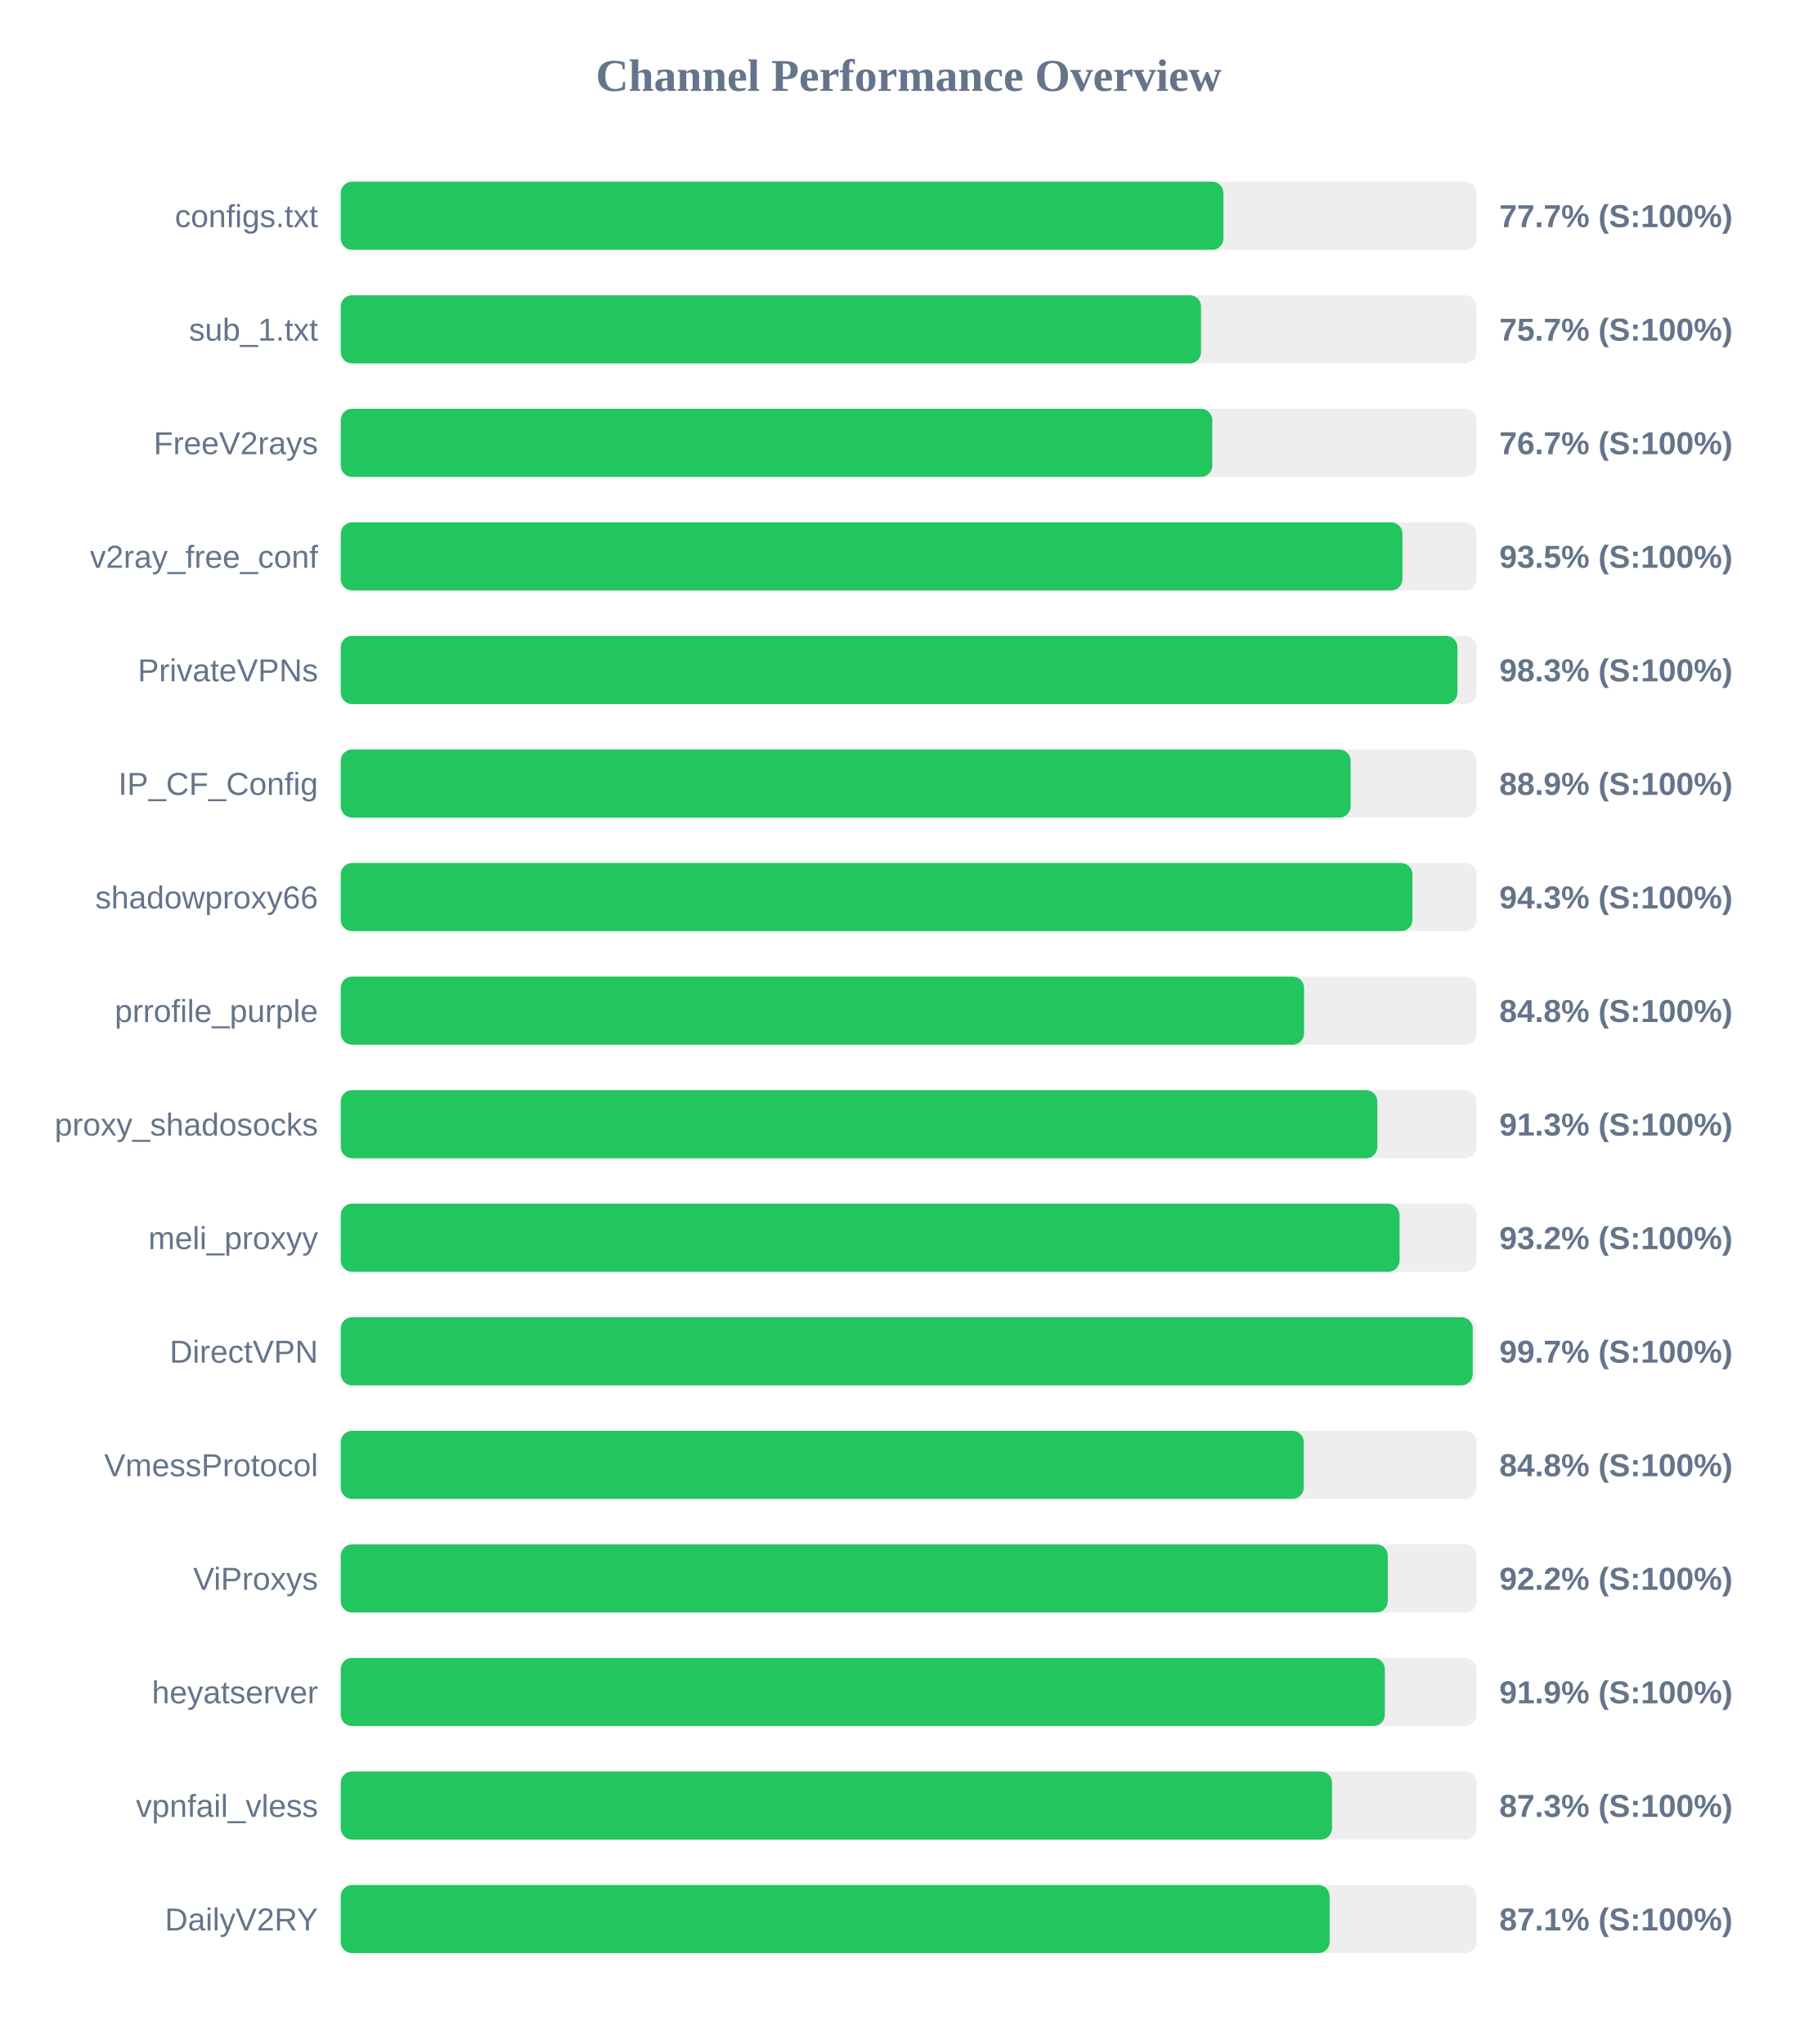
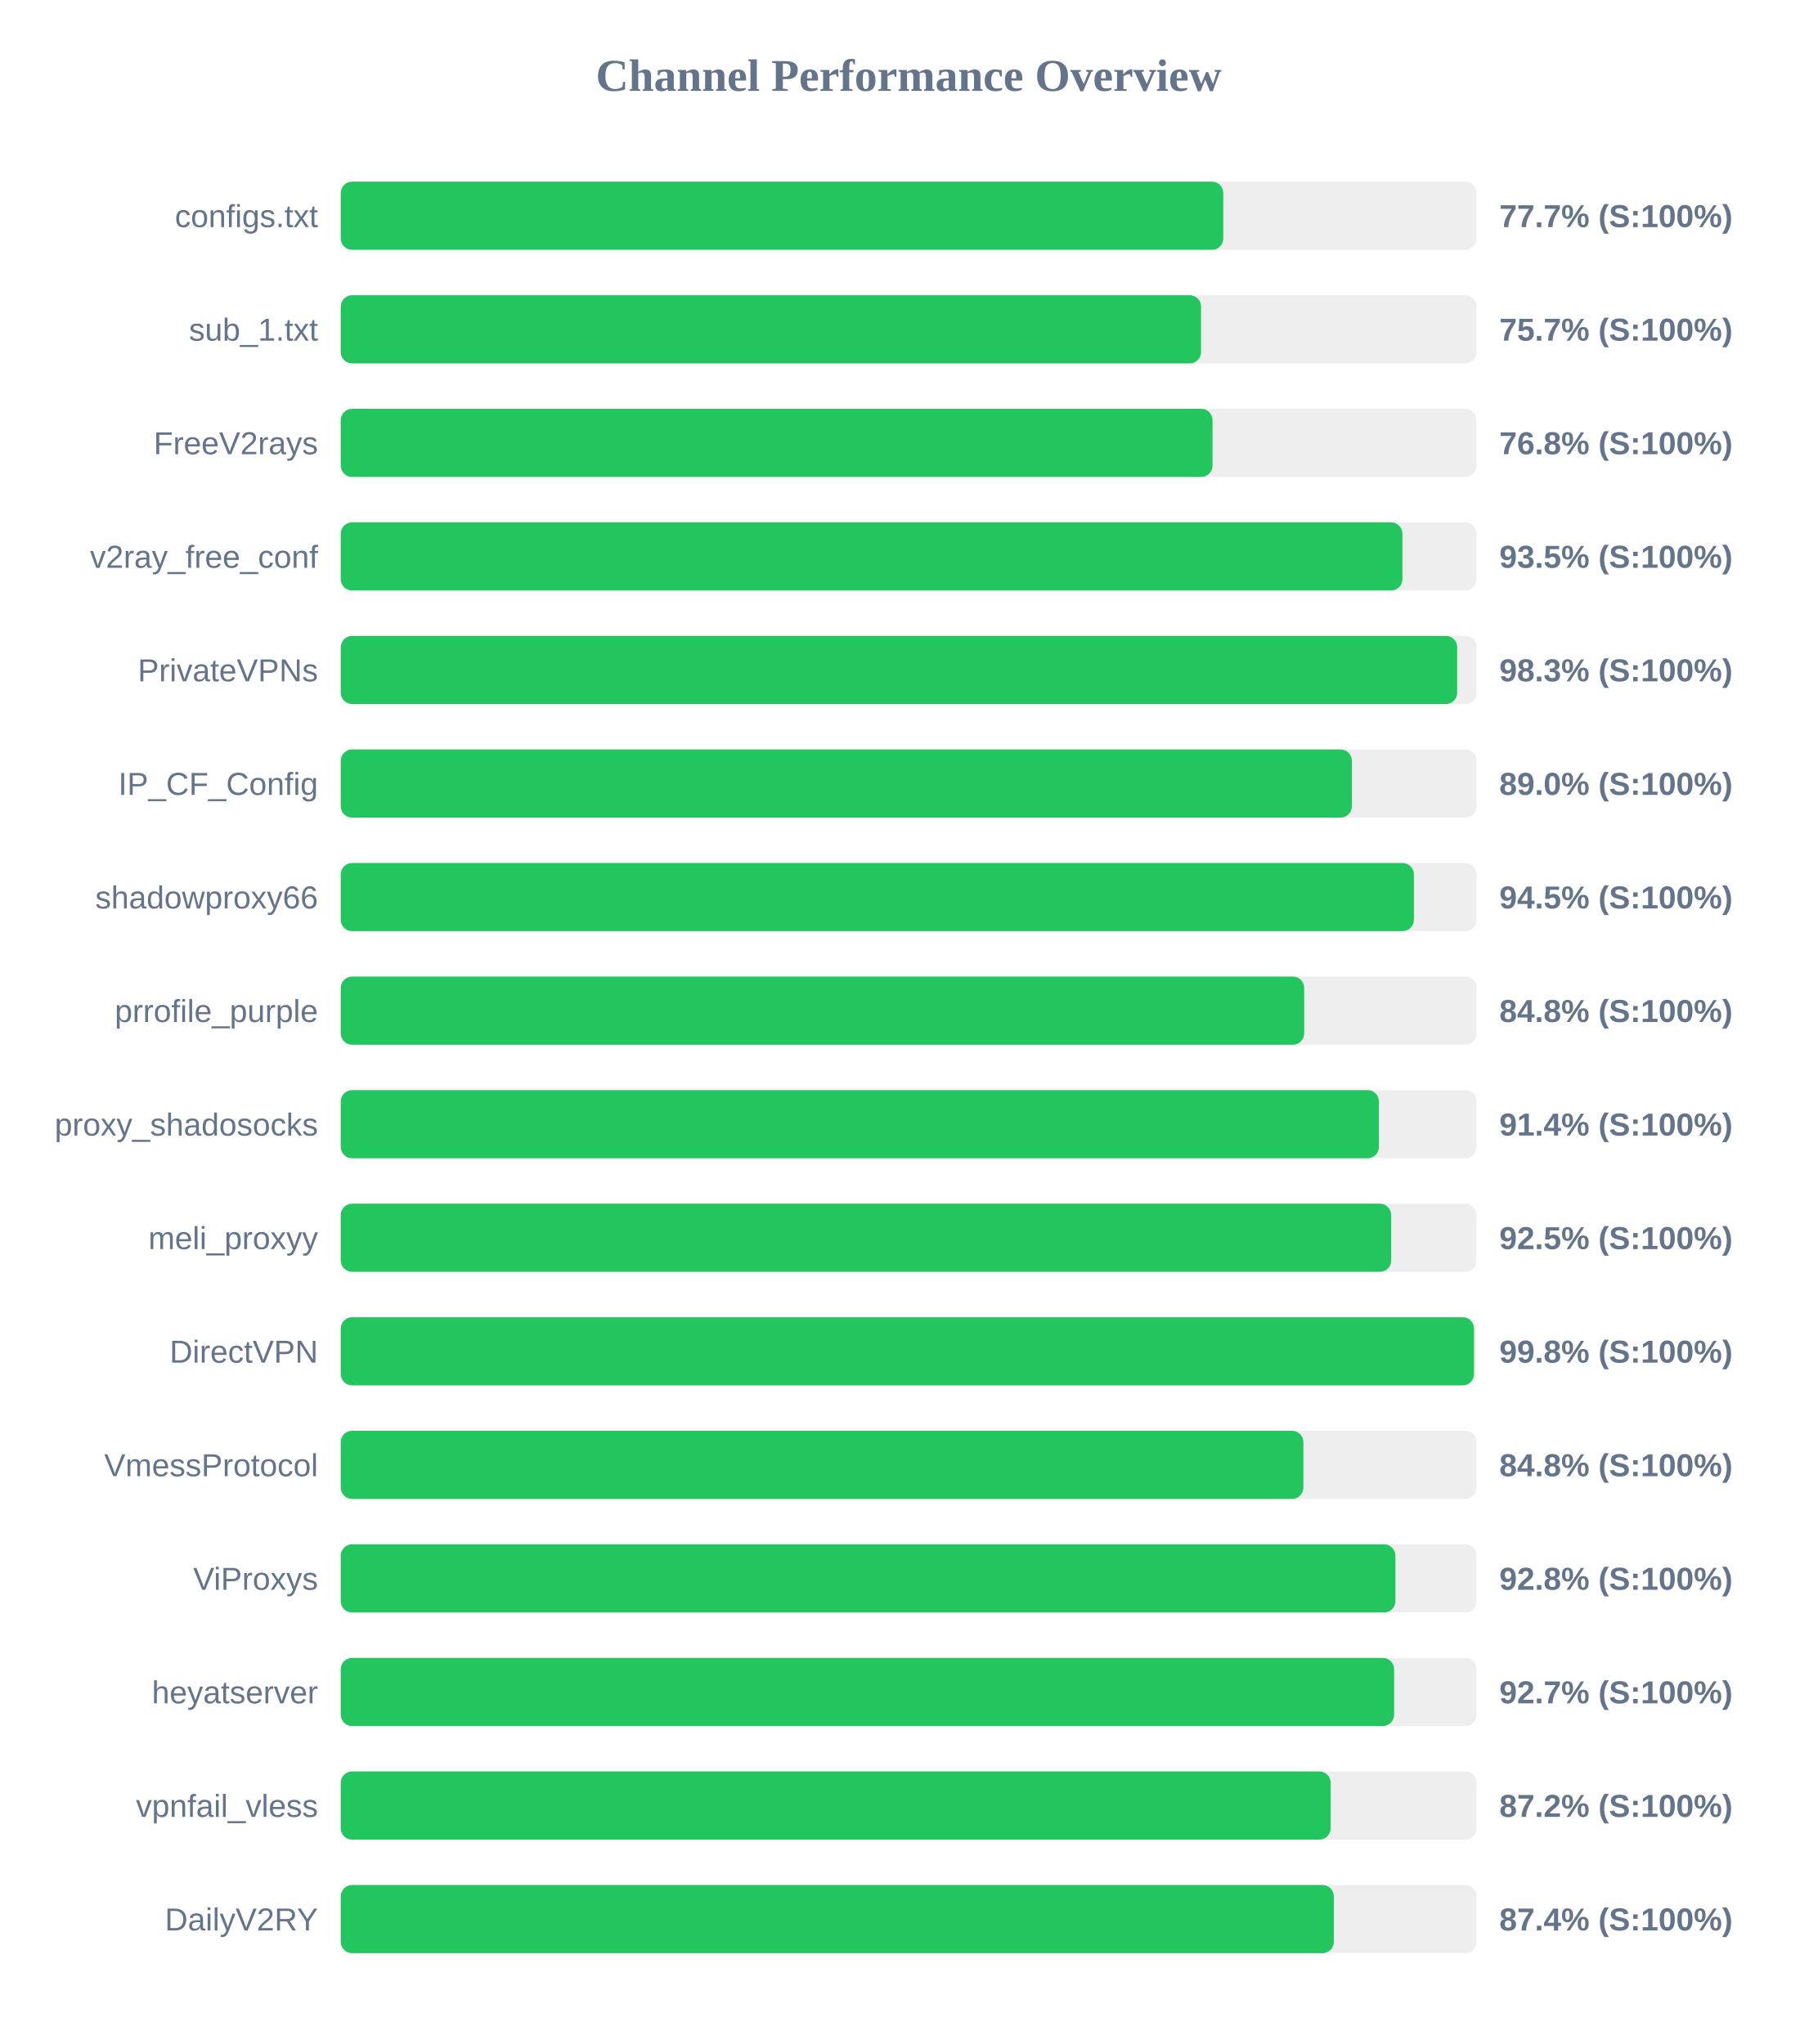
<svg xmlns="http://www.w3.org/2000/svg" width="800" height="900" version="1.1">
  <style>
        .row { font: 14px Arial; fill: #64748b; }
        .score { font: bold 14px Arial; fill: #64748b; }
    </style>
  <text x="400" y="40" text-anchor="middle" font-size="20px" font-weight="bold" fill="#64748b">Channel Performance Overview</text>
  <rect x="150" y="80" width="500" height="30" fill="#eee" rx="5" />
-   <rect x="150" y="80" width="388.55" height="30" fill="#22c55e" rx="5" />
+   <rect x="150" y="80" width="388.5" height="30" fill="#22c55e" rx="5" />
  <text x="140" y="100" text-anchor="end" class="row">configs.txt</text>
  <text x="660" y="100" text-anchor="start" class="score">77.7% (S:100%)</text>
  <rect x="150" y="130" width="500" height="30" fill="#eee" rx="5" />
  <rect x="150" y="130" width="378.7" height="30" fill="#22c55e" rx="5" />
  <text x="140" y="150" text-anchor="end" class="row">sub_1.txt</text>
  <text x="660" y="150" text-anchor="start" class="score">75.7% (S:100%)</text>
  <rect x="150" y="180" width="500" height="30" fill="#eee" rx="5" />
-   <rect x="150" y="180" width="383.65" height="30" fill="#22c55e" rx="5" />
+   <rect x="150" y="180" width="383.75" height="30" fill="#22c55e" rx="5" />
  <text x="140" y="200" text-anchor="end" class="row">FreeV2rays</text>
-   <text x="660" y="200" text-anchor="start" class="score">76.7% (S:100%)</text>
+   <text x="660" y="200" text-anchor="start" class="score">76.8% (S:100%)</text>
  <rect x="150" y="230" width="500" height="30" fill="#eee" rx="5" />
  <rect x="150" y="230" width="467.35" height="30" fill="#22c55e" rx="5" />
  <text x="140" y="250" text-anchor="end" class="row">v2ray_free_conf</text>
  <text x="660" y="250" text-anchor="start" class="score">93.5% (S:100%)</text>
  <rect x="150" y="280" width="500" height="30" fill="#eee" rx="5" />
-   <rect x="150" y="280" width="491.55" height="30" fill="#22c55e" rx="5" />
+   <rect x="150" y="280" width="491.45" height="30" fill="#22c55e" rx="5" />
  <text x="140" y="300" text-anchor="end" class="row">PrivateVPNs</text>
  <text x="660" y="300" text-anchor="start" class="score">98.3% (S:100%)</text>
  <rect x="150" y="330" width="500" height="30" fill="#eee" rx="5" />
-   <rect x="150" y="330" width="444.55" height="30" fill="#22c55e" rx="5" />
+   <rect x="150" y="330" width="445.1" height="30" fill="#22c55e" rx="5" />
  <text x="140" y="350" text-anchor="end" class="row">IP_CF_Config</text>
-   <text x="660" y="350" text-anchor="start" class="score">88.9% (S:100%)</text>
+   <text x="660" y="350" text-anchor="start" class="score">89.0% (S:100%)</text>
  <rect x="150" y="380" width="500" height="30" fill="#eee" rx="5" />
-   <rect x="150" y="380" width="471.75" height="30" fill="#22c55e" rx="5" />
+   <rect x="150" y="380" width="472.4" height="30" fill="#22c55e" rx="5" />
  <text x="140" y="400" text-anchor="end" class="row">shadowproxy66</text>
-   <text x="660" y="400" text-anchor="start" class="score">94.3% (S:100%)</text>
+   <text x="660" y="400" text-anchor="start" class="score">94.5% (S:100%)</text>
  <rect x="150" y="430" width="500" height="30" fill="#eee" rx="5" />
-   <rect x="150" y="430" width="424.05" height="30" fill="#22c55e" rx="5" />
+   <rect x="150" y="430" width="424.1" height="30" fill="#22c55e" rx="5" />
  <text x="140" y="450" text-anchor="end" class="row">prrofile_purple</text>
  <text x="660" y="450" text-anchor="start" class="score">84.8% (S:100%)</text>
  <rect x="150" y="480" width="500" height="30" fill="#eee" rx="5" />
-   <rect x="150" y="480" width="456.3" height="30" fill="#22c55e" rx="5" />
+   <rect x="150" y="480" width="457.0" height="30" fill="#22c55e" rx="5" />
  <text x="140" y="500" text-anchor="end" class="row">proxy_shadosocks</text>
-   <text x="660" y="500" text-anchor="start" class="score">91.3% (S:100%)</text>
+   <text x="660" y="500" text-anchor="start" class="score">91.4% (S:100%)</text>
  <rect x="150" y="530" width="500" height="30" fill="#eee" rx="5" />
-   <rect x="150" y="530" width="466.1" height="30" fill="#22c55e" rx="5" />
+   <rect x="150" y="530" width="462.4" height="30" fill="#22c55e" rx="5" />
  <text x="140" y="550" text-anchor="end" class="row">meli_proxyy</text>
-   <text x="660" y="550" text-anchor="start" class="score">93.2% (S:100%)</text>
+   <text x="660" y="550" text-anchor="start" class="score">92.5% (S:100%)</text>
  <rect x="150" y="580" width="500" height="30" fill="#eee" rx="5" />
-   <rect x="150" y="580" width="498.3" height="30" fill="#22c55e" rx="5" />
+   <rect x="150" y="580" width="498.85" height="30" fill="#22c55e" rx="5" />
  <text x="140" y="600" text-anchor="end" class="row">DirectVPN</text>
-   <text x="660" y="600" text-anchor="start" class="score">99.7% (S:100%)</text>
+   <text x="660" y="600" text-anchor="start" class="score">99.8% (S:100%)</text>
  <rect x="150" y="630" width="500" height="30" fill="#eee" rx="5" />
-   <rect x="150" y="630" width="423.9" height="30" fill="#22c55e" rx="5" />
+   <rect x="150" y="630" width="423.75" height="30" fill="#22c55e" rx="5" />
  <text x="140" y="650" text-anchor="end" class="row">VmessProtocol</text>
  <text x="660" y="650" text-anchor="start" class="score">84.8% (S:100%)</text>
  <rect x="150" y="680" width="500" height="30" fill="#eee" rx="5" />
-   <rect x="150" y="680" width="460.9" height="30" fill="#22c55e" rx="5" />
+   <rect x="150" y="680" width="464.25" height="30" fill="#22c55e" rx="5" />
  <text x="140" y="700" text-anchor="end" class="row">ViProxys</text>
-   <text x="660" y="700" text-anchor="start" class="score">92.2% (S:100%)</text>
+   <text x="660" y="700" text-anchor="start" class="score">92.8% (S:100%)</text>
  <rect x="150" y="730" width="500" height="30" fill="#eee" rx="5" />
-   <rect x="150" y="730" width="459.6" height="30" fill="#22c55e" rx="5" />
+   <rect x="150" y="730" width="463.7" height="30" fill="#22c55e" rx="5" />
  <text x="140" y="750" text-anchor="end" class="row">heyatserver</text>
-   <text x="660" y="750" text-anchor="start" class="score">91.9% (S:100%)</text>
+   <text x="660" y="750" text-anchor="start" class="score">92.7% (S:100%)</text>
  <rect x="150" y="780" width="500" height="30" fill="#eee" rx="5" />
-   <rect x="150" y="780" width="436.35" height="30" fill="#22c55e" rx="5" />
+   <rect x="150" y="780" width="435.75" height="30" fill="#22c55e" rx="5" />
  <text x="140" y="800" text-anchor="end" class="row">vpnfail_vless</text>
-   <text x="660" y="800" text-anchor="start" class="score">87.3% (S:100%)</text>
+   <text x="660" y="800" text-anchor="start" class="score">87.2% (S:100%)</text>
  <rect x="150" y="830" width="500" height="30" fill="#eee" rx="5" />
-   <rect x="150" y="830" width="435.3" height="30" fill="#22c55e" rx="5" />
+   <rect x="150" y="830" width="437.15" height="30" fill="#22c55e" rx="5" />
  <text x="140" y="850" text-anchor="end" class="row">DailyV2RY</text>
-   <text x="660" y="850" text-anchor="start" class="score">87.1% (S:100%)</text>
+   <text x="660" y="850" text-anchor="start" class="score">87.4% (S:100%)</text>
</svg>
